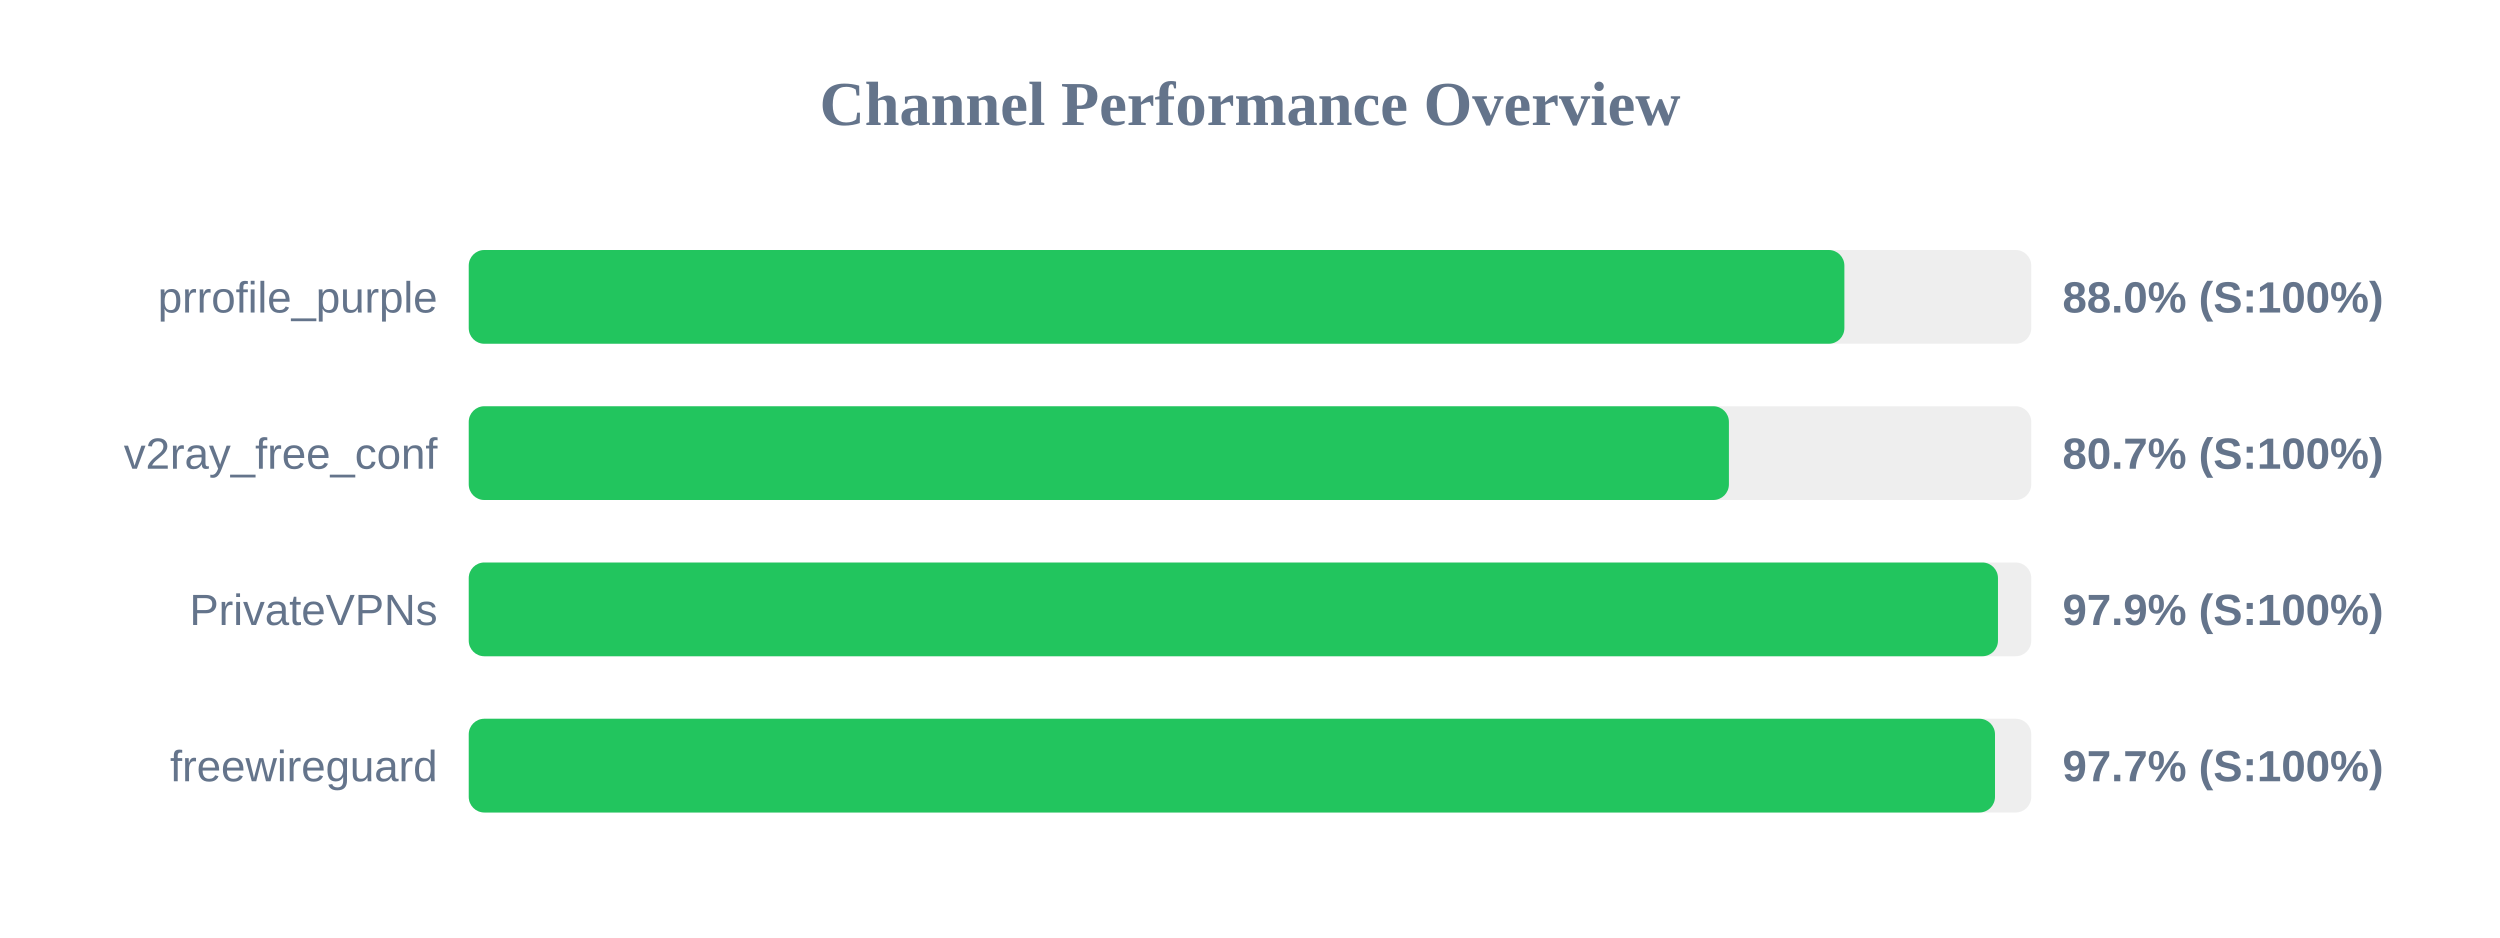
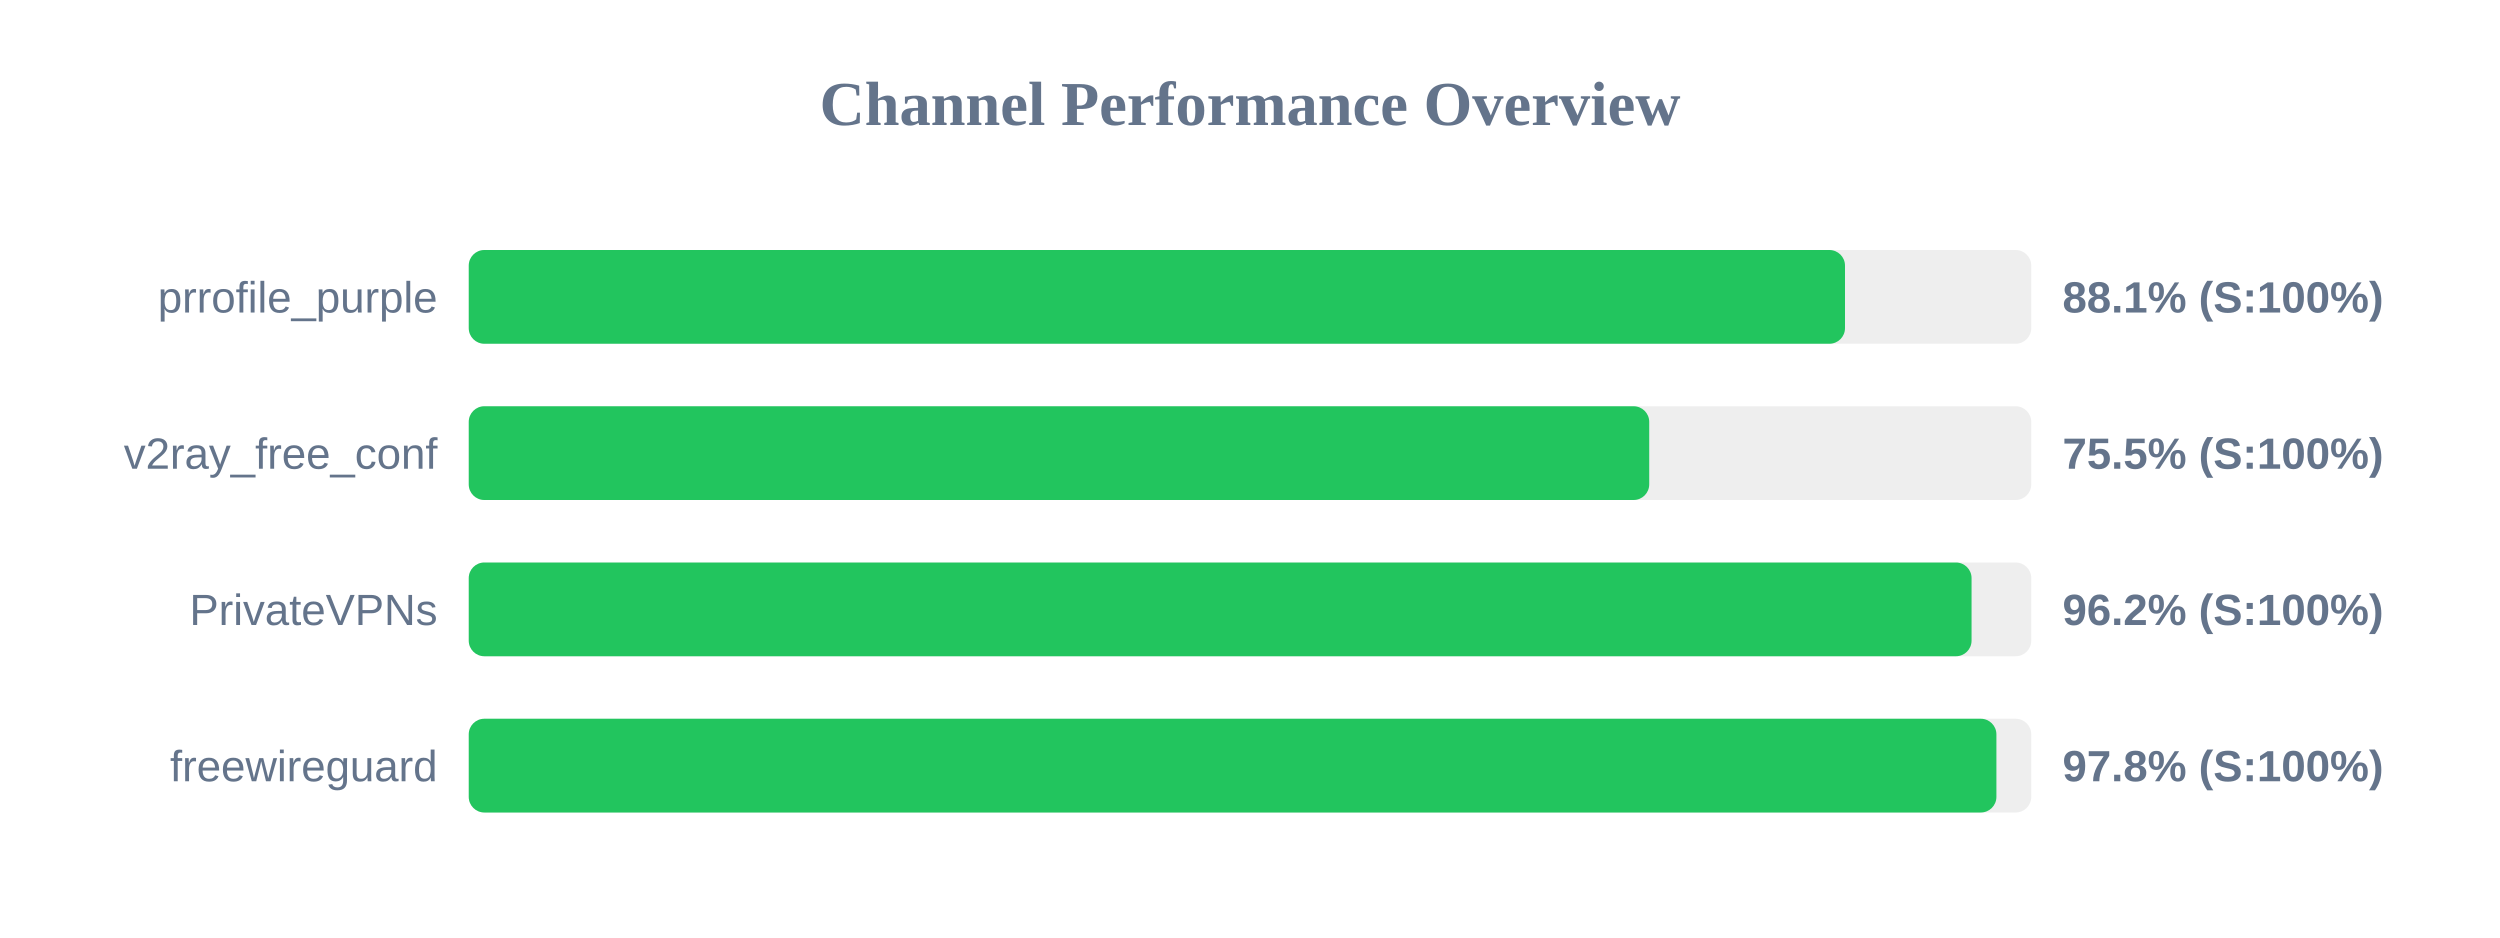
<svg xmlns="http://www.w3.org/2000/svg" width="800" height="300" version="1.1">
  <style>
        .row { font: 14px Arial; fill: #64748b; }
        .score { font: bold 14px Arial; fill: #64748b; }
    </style>
  <text x="400" y="40" text-anchor="middle" font-size="20px" font-weight="bold" fill="#64748b">Channel Performance Overview</text>
  <rect x="150" y="80" width="500" height="30" fill="#eee" rx="5" />
-   <rect x="150" y="80" width="440.2" height="30" fill="#22c55e" rx="5" />
+   <rect x="150" y="80" width="440.4" height="30" fill="#22c55e" rx="5" />
  <text x="140" y="100" text-anchor="end" class="row">prrofile_purple</text>
-   <text x="660" y="100" text-anchor="start" class="score">88.0% (S:100%)</text>
+   <text x="660" y="100" text-anchor="start" class="score">88.1% (S:100%)</text>
  <rect x="150" y="130" width="500" height="30" fill="#eee" rx="5" />
-   <rect x="150" y="130" width="403.25" height="30" fill="#22c55e" rx="5" />
+   <rect x="150" y="130" width="377.75" height="30" fill="#22c55e" rx="5" />
  <text x="140" y="150" text-anchor="end" class="row">v2ray_free_conf</text>
-   <text x="660" y="150" text-anchor="start" class="score">80.7% (S:100%)</text>
+   <text x="660" y="150" text-anchor="start" class="score">75.5% (S:100%)</text>
  <rect x="150" y="180" width="500" height="30" fill="#eee" rx="5" />
-   <rect x="150" y="180" width="489.35" height="30" fill="#22c55e" rx="5" />
+   <rect x="150" y="180" width="480.9" height="30" fill="#22c55e" rx="5" />
  <text x="140" y="200" text-anchor="end" class="row">PrivateVPNs</text>
-   <text x="660" y="200" text-anchor="start" class="score">97.9% (S:100%)</text>
+   <text x="660" y="200" text-anchor="start" class="score">96.2% (S:100%)</text>
  <rect x="150" y="230" width="500" height="30" fill="#eee" rx="5" />
-   <rect x="150" y="230" width="488.4" height="30" fill="#22c55e" rx="5" />
+   <rect x="150" y="230" width="488.85" height="30" fill="#22c55e" rx="5" />
  <text x="140" y="250" text-anchor="end" class="row">freewireguard</text>
-   <text x="660" y="250" text-anchor="start" class="score">97.7% (S:100%)</text>
+   <text x="660" y="250" text-anchor="start" class="score">97.8% (S:100%)</text>
</svg>
